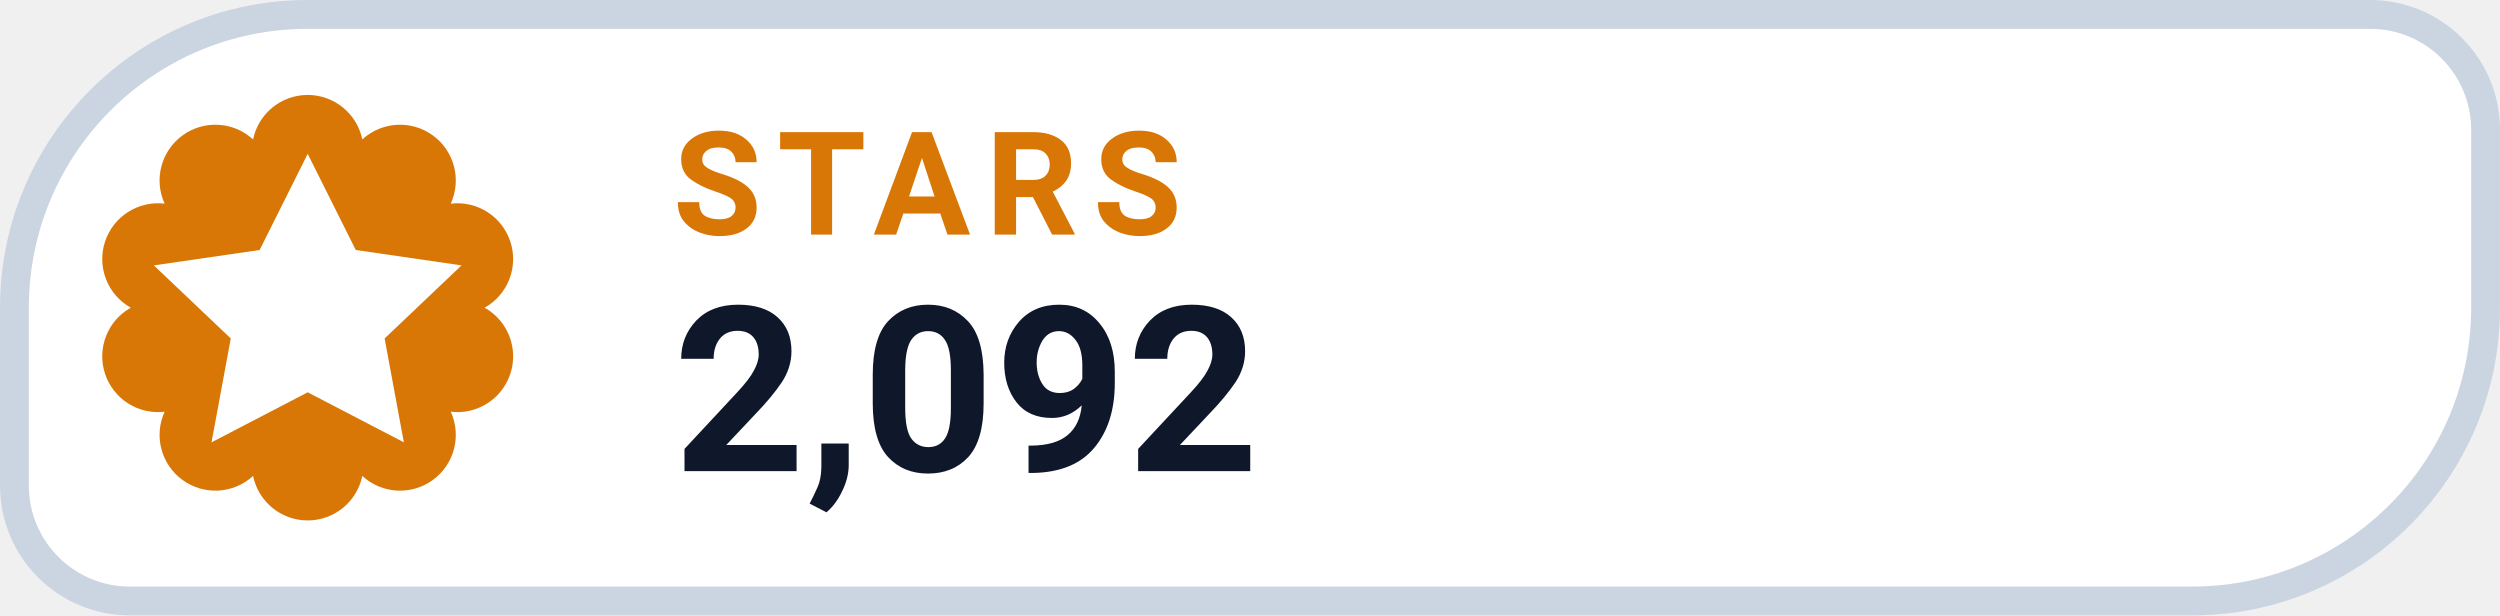
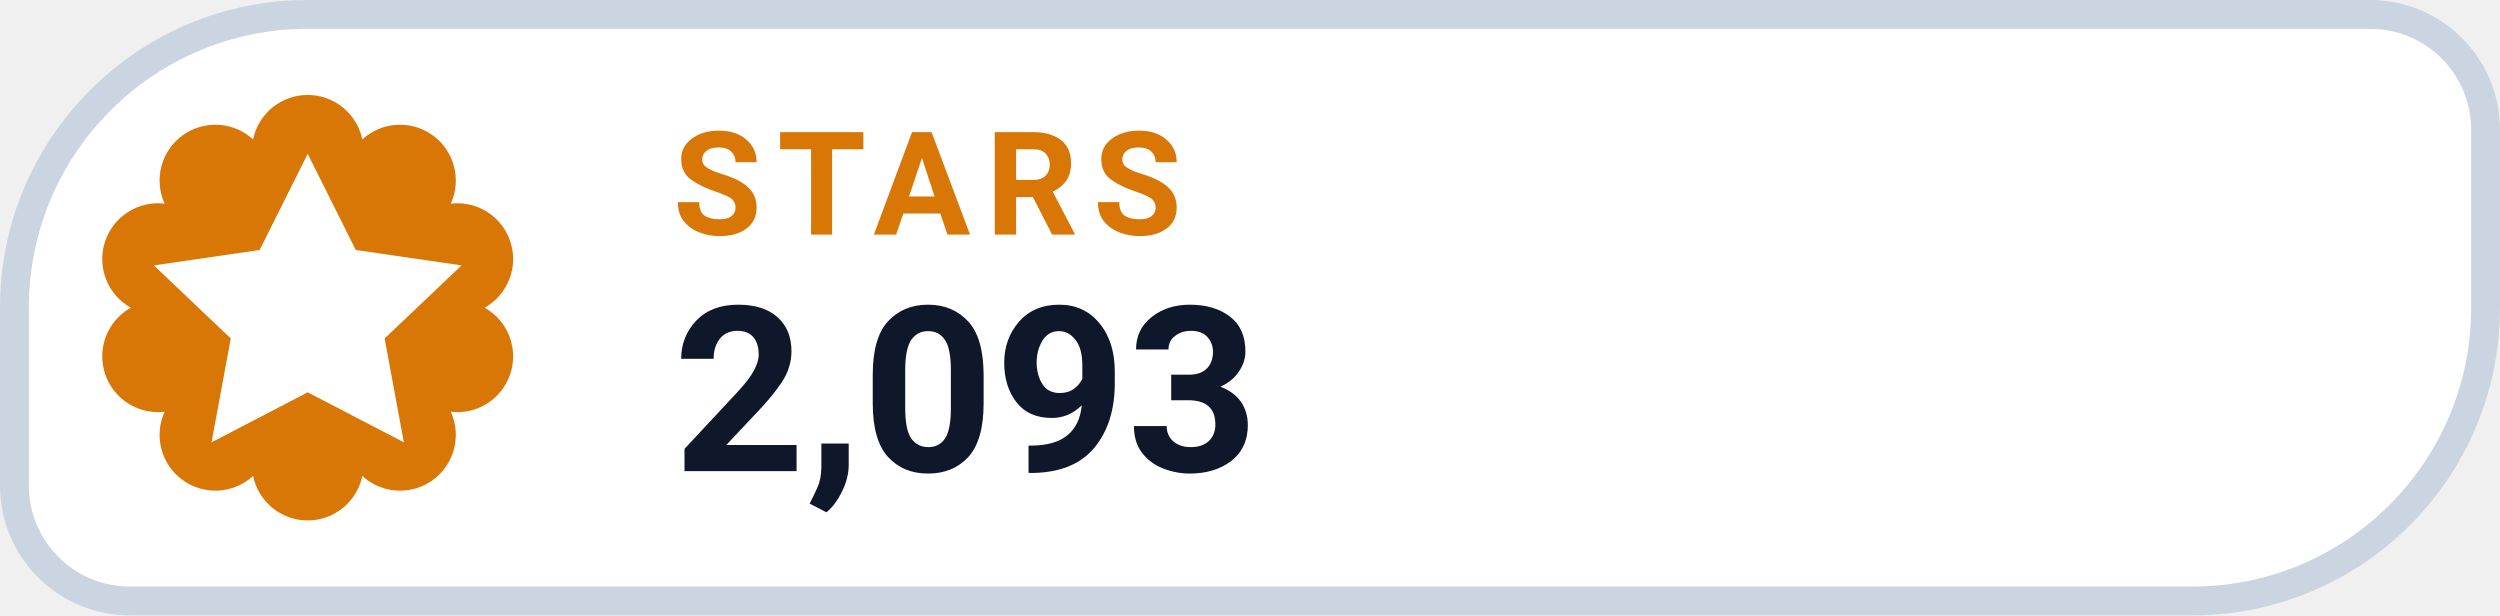
- <svg xmlns="http://www.w3.org/2000/svg" width="130" height="32" viewBox="0 0 130 32" role="img" aria-label="STARS 2,092">
+ <svg xmlns="http://www.w3.org/2000/svg" width="130" height="32" viewBox="0 0 130 32" role="img" aria-label="STARS 2,093">
  <path d="M 16.00 0.75 H 123.25 A 6.00 6.00 0 0 1 129.25 6.75 V 16.00 A 15.25 15.25 0 0 1 114.00 31.25 H 6.75 A 6.00 6.00 0 0 1 0.75 25.25 V 16.00 A 15.25 15.25 0 0 1 16.00 0.75 Z" fill="#FFFFFF" stroke="#CBD5E1" stroke-width="1.5" />
  <path d="M 13.16 7.25 A 2.90 2.90 0 0 1 18.84 7.25 A 2.90 2.90 0 0 1 23.44 10.59 A 2.90 2.90 0 0 1 25.20 16.00 A 2.90 2.90 0 0 1 23.44 21.41 A 2.90 2.90 0 0 1 18.84 24.75 A 2.90 2.90 0 0 1 13.16 24.75 A 2.90 2.90 0 0 1 8.56 21.41 A 2.90 2.90 0 0 1 6.80 16.00 A 2.90 2.90 0 0 1 8.56 10.59 A 2.90 2.90 0 0 1 13.16 7.25 Z" fill="#D97706" />
  <g transform="translate(16 16)" style="color:#FFFFFF;">
    <path d="M0 -8 l2.5 5 5.5 .8 -4 3.8 1 5.4 -5 -2.6 -5 2.6 1 -5.4 -4 -3.8 5.5 -.8 Z" fill="currentColor" />
  </g>
  <text x="35" y="12.2" fill="#D97706" font-family="-apple-system,BlinkMacSystemFont,'Segoe UI',Roboto,Helvetica,Arial,sans-serif" font-size="7.5" font-weight="700" letter-spacing=".8">STARS</text>
-   <text x="35" y="24.5" fill="#0F172A" font-family="-apple-system,BlinkMacSystemFont,'Segoe UI',Roboto,Helvetica,Arial,sans-serif" font-size="12" font-weight="750">2,092</text>
+   <text x="35" y="24.5" fill="#0F172A" font-family="-apple-system,BlinkMacSystemFont,'Segoe UI',Roboto,Helvetica,Arial,sans-serif" font-size="12" font-weight="750">2,093</text>
</svg>
